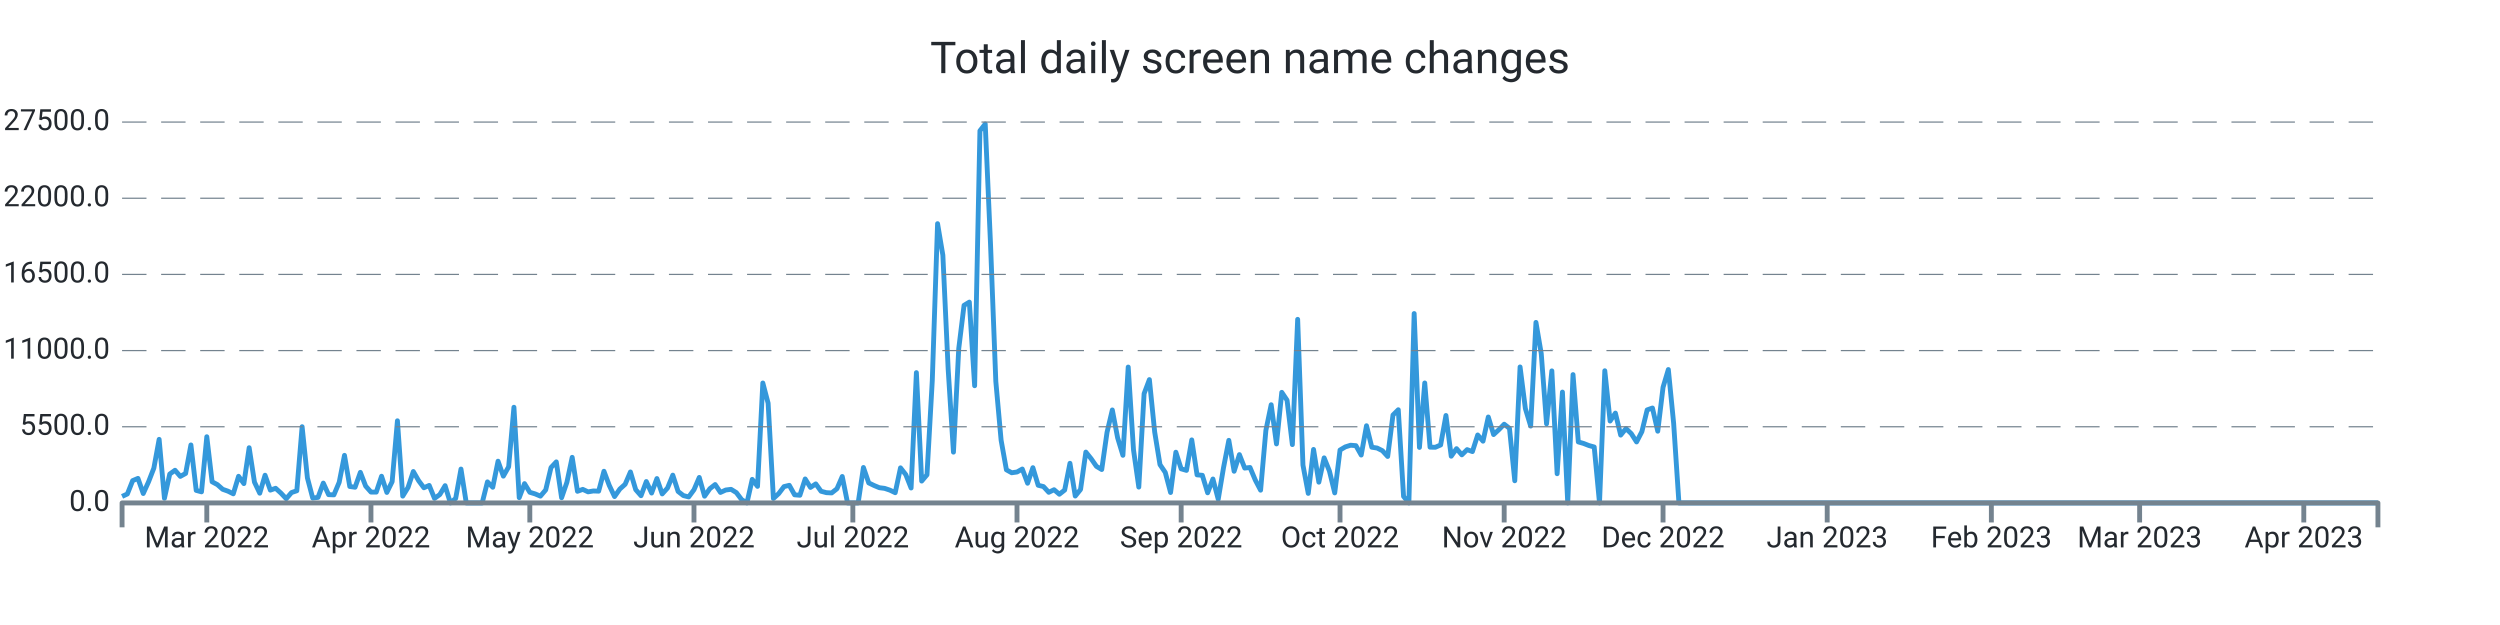
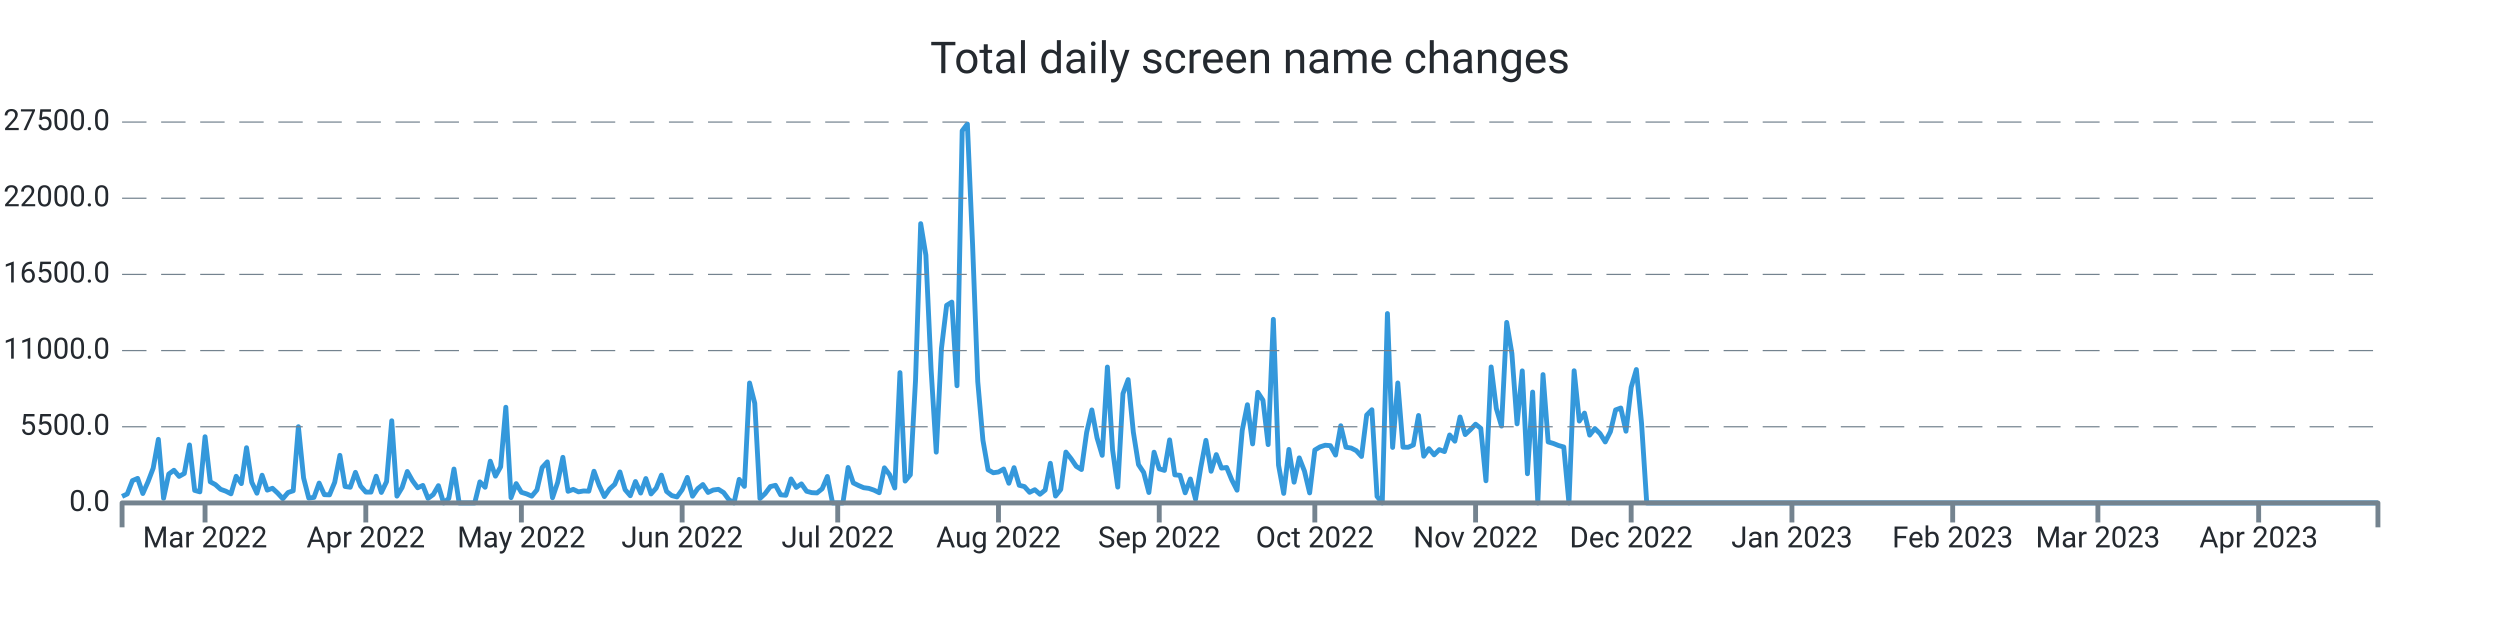
<svg xmlns="http://www.w3.org/2000/svg" width="1024.0" height="256.0" viewBox="0 0 1024.0 256.0" preserveAspectRatio="xMidYMid meet">
-   <path stroke="#3498db" stroke-linejoin="round" d="M 50.0 203.339 L 50 203.339L 52.169 202.33L 54.338 196.867L 56.507 195.948L 58.676 202.143L 60.845 197.355L 63.014 191.761L 65.183 179.962L 67.352 204.094L 69.521 194.172L 71.69 192.618L 73.859 195.125L 76.028 193.928L 78.197 182.248L 80.366 200.866L 82.535 201.456L 84.704 178.89L 86.873 197.338L 89.042 198.501L 91.211 200.418L 93.38 201.184L 95.549 202.267L 97.718 195.091L 99.887 198.081L 102.056 183.389L 104.225 197.474L 106.394 202.018L 108.563 194.66L 110.732 200.753L 112.901 200.004L 115.07 201.972L 117.239 204.275L 119.408 201.745L 121.577 201.014L 123.746 174.783L 125.915 195.761L 128.085 204.003L 130.254 203.731L 132.423 197.877L 134.592 202.608L 136.761 202.693L 138.93 197.559L 141.099 186.514L 143.268 199.266L 145.437 199.573L 147.606 193.48L 149.775 199.108L 151.944 201.547L 154.113 201.57L 156.282 195.069L 158.451 201.7L 160.62 197.287L 162.789 172.355L 164.958 203.209L 167.127 199.675L 169.296 193.129L 171.465 196.89L 173.634 199.788L 175.803 198.83L 177.972 204.134L 180.141 202.579L 182.31 198.926L 184.479 206L 186.648 204.128L 188.817 192.125L 190.986 206L 193.155 206L 195.324 206L 197.493 206L 199.662 197.372L 201.831 199.578L 204 188.902L 206.169 195.029L 208.338 191.206L 210.507 166.813L 212.676 203.839L 214.845 198.092L 217.014 201.643L 219.183 202.296L 221.352 203.22L 223.521 200.668L 225.69 191.512L 227.859 189.186L 230.028 203.867L 232.197 197.565L 234.366 187.325L 236.535 201.235L 238.704 200.446L 240.873 201.462L 243.042 201.099L 245.211 201.178L 247.38 193.026L 249.549 198.807L 251.718 203.391L 253.887 200.305L 256.056 198.359L 258.225 193.31L 260.394 200.566L 262.563 203.039L 264.732 197.23L 266.901 201.955L 269.07 196.016L 271.239 202.307L 273.408 199.913L 275.577 194.621L 277.746 201.292L 279.915 202.988L 282.085 203.544L 284.254 200.605L 286.423 195.562L 288.592 203.243L 290.761 200.157L 292.93 198.467L 295.099 201.7L 297.268 200.707L 299.437 200.429L 301.606 201.768L 303.775 204.644L 305.944 206L 308.113 196.356L 310.282 199.215L 312.451 156.874L 314.62 165.151L 316.789 204.173L 318.958 202.177L 321.127 199.312L 323.296 198.784L 325.465 202.676L 327.634 202.857L 329.803 196.186L 331.972 199.647L 334.141 198.206L 336.31 201.218L 338.479 201.791L 340.648 201.904L 342.817 200.197L 344.986 195.171L 347.155 206L 349.324 206L 351.493 206L 353.662 191.483L 355.831 197.797L 358 198.852L 360.169 199.76L 362.338 200.038L 364.507 200.764L 366.676 201.808L 368.845 191.631L 371.014 194.411L 373.183 199.885L 375.352 152.631L 377.521 197.048L 379.69 194.473L 381.859 155.904L 384.028 91.609L 386.197 104.538L 388.366 151.179L 390.535 185.198L 392.704 142.766L 394.873 125.067L 397.042 123.745L 399.211 157.997L 401.38 53.568L 403.549 50.789L 405.718 100.022L 407.887 156.245L 410.056 180.32L 412.225 192.437L 414.394 193.639L 416.563 193.333L 418.732 192.113L 420.901 197.933L 423.07 191.563L 425.239 198.767L 427.408 199.301L 429.577 201.649L 431.746 200.588L 433.915 202.438L 436.085 200.73L 438.254 189.77L 440.423 203.175L 442.592 200.486L 444.761 185.181L 446.93 187.887L 449.099 191.018L 451.268 192.317L 453.437 177.097L 455.606 167.913L 457.775 179.31L 459.944 186.497L 462.113 150.345L 464.282 184.273L 466.451 199.51L 468.62 161.248L 470.789 155.49L 472.958 176.961L 475.127 190.309L 477.296 193.509L 479.465 201.728L 481.634 185.226L 483.803 192.034L 485.972 192.669L 488.141 180.183L 490.31 194.501L 492.479 194.683L 494.648 201.853L 496.817 196.203L 498.986 204.491L 501.155 191.557L 503.324 180.365L 505.493 193.026L 507.662 186.208L 509.831 191.727L 512 191.483L 514.169 196.634L 516.338 200.781L 518.507 176.269L 520.676 165.78L 522.845 181.829L 525.014 160.698L 527.183 163.931L 529.352 182.106L 531.521 130.808L 533.69 190.496L 535.859 202.091L 538.028 184.092L 540.197 197.502L 542.366 187.541L 544.535 192.953L 546.704 201.887L 548.873 184.336L 551.042 183.048L 553.211 182.367L 555.38 182.543L 557.549 186.389L 559.718 174.386L 561.887 183.179L 564.056 183.513L 566.225 184.602L 568.394 186.968L 570.563 170.001L 572.732 167.834L 574.901 203.322L 577.07 206L 579.239 128.431L 581.408 183.264L 583.577 156.869L 585.746 183.156L 587.915 183.201L 590.085 182.26L 592.254 170.188L 594.423 186.866L 596.592 183.774L 598.761 186.299L 600.93 184.171L 603.099 184.966L 605.268 178.17L 607.437 180.705L 609.606 170.801L 611.775 177.994L 613.944 175.991L 616.113 173.756L 618.282 175.458L 620.451 196.918L 622.62 150.305L 624.789 167.34L 626.958 174.522L 629.127 132.056L 631.296 144.831L 633.465 173.609L 635.634 151.911L 637.803 194.036L 639.972 160.595L 642.141 206L 644.31 153.437L 646.479 181.012L 648.648 181.641L 650.817 182.492L 652.986 183.088L 655.155 206L 657.324 151.865L 659.493 172.457L 661.662 169.207L 663.831 178.221L 666 175.543L 668.169 177.614L 670.338 181.017L 672.507 176.808L 674.676 167.896L 676.845 167.125L 679.014 176.621L 681.183 158.633L 683.352 151.36L 685.521 173.353L 687.69 206L 689.859 206L 692.028 206L 694.197 206L 696.366 206L 698.535 206L 700.704 206L 702.873 206L 705.042 206L 707.211 206L 709.38 206L 711.549 206L 713.718 206L 715.887 206L 718.056 206L 720.225 206L 722.394 206L 724.563 206L 726.732 206L 728.901 206L 731.07 206L 733.239 206L 735.408 206L 737.577 206L 739.746 206L 741.915 206L 744.085 206L 746.254 206L 748.423 206L 750.592 206L 752.761 206L 754.93 206L 757.099 206L 759.268 206L 761.437 206L 763.606 206L 765.775 206L 767.944 206L 770.113 206L 772.282 206L 774.451 206L 776.62 206L 778.789 206L 780.958 206L 783.127 206L 785.296 206L 787.465 206L 789.634 206L 791.803 206L 793.972 206L 796.141 206L 798.31 206L 800.479 206L 802.648 206L 804.817 206L 806.986 206L 809.155 206L 811.324 206L 813.493 206L 815.662 206L 817.831 206L 820 206L 822.169 206L 824.338 206L 826.507 206L 828.676 206L 830.845 206L 833.014 206L 835.183 206L 837.352 206L 839.521 206L 841.69 206L 843.859 206L 846.028 206L 848.197 206L 850.366 206L 852.535 206L 854.704 206L 856.873 206L 859.042 206L 861.211 206L 863.38 206L 865.549 206L 867.718 206L 869.887 206L 872.056 206L 874.225 206L 876.394 206L 878.563 206L 880.732 206L 882.901 206L 885.07 206L 887.239 206L 889.408 206L 891.577 206L 893.746 206L 895.915 206L 898.085 206L 900.254 206L 902.423 206L 904.592 206L 906.761 206L 908.93 206L 911.099 206L 913.268 206L 915.437 206L 917.606 206L 919.775 206L 921.944 206L 924.113 206L 926.282 206L 928.451 206L 930.62 206L 932.789 206L 934.958 206L 937.127 206L 939.296 206L 941.465 206L 943.634 206L 945.803 206L 947.972 206L 950.141 206L 952.31 206L 954.479 206L 956.648 206L 958.817 206L 960.986 206L 963.155 206L 965.324 206L 967.493 206L 969.662 206L 971.831 206L 974 206" stroke-width="2.0" fill="none" />
+   <path stroke="#3498db" stroke-linejoin="round" d="M 50.0 203.339 L 50 203.339L 52.124 202.33L 54.248 196.867L 56.372 195.948L 58.497 202.143L 60.621 197.355L 62.745 191.761L 64.869 179.962L 66.993 204.094L 69.117 194.172L 71.241 192.618L 73.366 195.125L 75.49 193.928L 77.614 182.248L 79.738 200.866L 81.862 201.456L 83.986 178.89L 86.11 197.338L 88.234 198.501L 90.359 200.418L 92.483 201.184L 94.607 202.267L 96.731 195.091L 98.855 198.081L 100.979 183.389L 103.103 197.474L 105.228 202.018L 107.352 194.66L 109.476 200.753L 111.6 200.004L 113.724 201.972L 115.848 204.275L 117.972 201.745L 120.097 201.014L 122.221 174.783L 124.345 195.761L 126.469 204.003L 128.593 203.731L 130.717 197.877L 132.841 202.608L 134.966 202.693L 137.09 197.559L 139.214 186.514L 141.338 199.266L 143.462 199.573L 145.586 193.48L 147.71 199.108L 149.834 201.547L 151.959 201.57L 154.083 195.069L 156.207 201.7L 158.331 197.287L 160.455 172.355L 162.579 203.209L 164.703 199.675L 166.828 193.129L 168.952 196.89L 171.076 199.788L 173.2 198.83L 175.324 204.134L 177.448 202.579L 179.572 198.926L 181.697 206L 183.821 204.128L 185.945 192.125L 188.069 206L 190.193 206L 192.317 206L 194.441 206L 196.566 197.372L 198.69 199.578L 200.814 188.902L 202.938 195.029L 205.062 191.206L 207.186 166.813L 209.31 203.839L 211.434 198.092L 213.559 201.643L 215.683 202.296L 217.807 203.22L 219.931 200.668L 222.055 191.512L 224.179 189.186L 226.303 203.867L 228.428 197.565L 230.552 187.325L 232.676 201.235L 234.8 200.446L 236.924 201.462L 239.048 201.099L 241.172 201.178L 243.297 193.026L 245.421 198.807L 247.545 203.391L 249.669 200.305L 251.793 198.359L 253.917 193.31L 256.041 200.566L 258.166 203.039L 260.29 197.23L 262.414 201.955L 264.538 196.016L 266.662 202.307L 268.786 199.913L 270.91 194.621L 273.034 201.292L 275.159 202.988L 277.283 203.544L 279.407 200.605L 281.531 195.562L 283.655 203.243L 285.779 200.157L 287.903 198.467L 290.028 201.7L 292.152 200.707L 294.276 200.429L 296.4 201.768L 298.524 204.644L 300.648 206L 302.772 196.356L 304.897 199.215L 307.021 156.874L 309.145 165.151L 311.269 204.173L 313.393 202.177L 315.517 199.312L 317.641 198.784L 319.766 202.676L 321.89 202.857L 324.014 196.186L 326.138 199.647L 328.262 198.206L 330.386 201.218L 332.51 201.791L 334.634 201.904L 336.759 200.197L 338.883 195.171L 341.007 206L 343.131 206L 345.255 206L 347.379 191.483L 349.503 197.797L 351.628 198.852L 353.752 199.76L 355.876 200.038L 358 200.764L 360.124 201.808L 362.248 191.631L 364.372 194.411L 366.497 199.885L 368.621 152.631L 370.745 197.048L 372.869 194.473L 374.993 155.904L 377.117 91.609L 379.241 104.538L 381.366 151.179L 383.49 185.198L 385.614 142.766L 387.738 125.067L 389.862 123.745L 391.986 157.997L 394.11 53.568L 396.234 50.789L 398.359 100.022L 400.483 156.245L 402.607 180.32L 404.731 192.437L 406.855 193.639L 408.979 193.333L 411.103 192.113L 413.228 197.933L 415.352 191.563L 417.476 198.767L 419.6 199.301L 421.724 201.649L 423.848 200.588L 425.972 202.438L 428.097 200.73L 430.221 189.77L 432.345 203.175L 434.469 200.486L 436.593 185.181L 438.717 187.887L 440.841 191.018L 442.966 192.317L 445.09 177.097L 447.214 167.913L 449.338 179.31L 451.462 186.497L 453.586 150.345L 455.71 184.273L 457.834 199.51L 459.959 161.248L 462.083 155.49L 464.207 176.961L 466.331 190.309L 468.455 193.509L 470.579 201.728L 472.703 185.226L 474.828 192.034L 476.952 192.669L 479.076 180.183L 481.2 194.501L 483.324 194.683L 485.448 201.853L 487.572 196.203L 489.697 204.491L 491.821 191.557L 493.945 180.365L 496.069 193.026L 498.193 186.208L 500.317 191.727L 502.441 191.483L 504.566 196.634L 506.69 200.781L 508.814 176.269L 510.938 165.78L 513.062 181.829L 515.186 160.698L 517.31 163.931L 519.434 182.106L 521.559 130.808L 523.683 190.496L 525.807 202.091L 527.931 184.092L 530.055 197.502L 532.179 187.541L 534.303 192.953L 536.428 201.887L 538.552 184.336L 540.676 183.048L 542.8 182.367L 544.924 182.543L 547.048 186.389L 549.172 174.386L 551.297 183.179L 553.421 183.513L 555.545 184.602L 557.669 186.968L 559.793 170.001L 561.917 167.834L 564.041 203.322L 566.166 206L 568.29 128.431L 570.414 183.264L 572.538 156.869L 574.662 183.156L 576.786 183.201L 578.91 182.26L 581.034 170.188L 583.159 186.866L 585.283 183.774L 587.407 186.299L 589.531 184.171L 591.655 184.966L 593.779 178.17L 595.903 180.705L 598.028 170.801L 600.152 177.994L 602.276 175.991L 604.4 173.756L 606.524 175.458L 608.648 196.918L 610.772 150.305L 612.897 167.34L 615.021 174.522L 617.145 132.056L 619.269 144.831L 621.393 173.609L 623.517 151.911L 625.641 194.036L 627.766 160.595L 629.89 206L 632.014 153.437L 634.138 181.012L 636.262 181.641L 638.386 182.492L 640.51 183.088L 642.634 206L 644.759 151.865L 646.883 172.457L 649.007 169.207L 651.131 178.221L 653.255 175.543L 655.379 177.614L 657.503 181.017L 659.628 176.808L 661.752 167.896L 663.876 167.125L 666 176.621L 668.124 158.633L 670.248 151.36L 672.372 173.353L 674.497 206L 676.621 206L 678.745 206L 680.869 206L 682.993 206L 685.117 206L 687.241 206L 689.366 206L 691.49 206L 693.614 206L 695.738 206L 697.862 206L 699.986 206L 702.11 206L 704.234 206L 706.359 206L 708.483 206L 710.607 206L 712.731 206L 714.855 206L 716.979 206L 719.103 206L 721.228 206L 723.352 206L 725.476 206L 727.6 206L 729.724 206L 731.848 206L 733.972 206L 736.097 206L 738.221 206L 740.345 206L 742.469 206L 744.593 206L 746.717 206L 748.841 206L 750.966 206L 753.09 206L 755.214 206L 757.338 206L 759.462 206L 761.586 206L 763.71 206L 765.834 206L 767.959 206L 770.083 206L 772.207 206L 774.331 206L 776.455 206L 778.579 206L 780.703 206L 782.828 206L 784.952 206L 787.076 206L 789.2 206L 791.324 206L 793.448 206L 795.572 206L 797.697 206L 799.821 206L 801.945 206L 804.069 206L 806.193 206L 808.317 206L 810.441 206L 812.566 206L 814.69 206L 816.814 206L 818.938 206L 821.062 206L 823.186 206L 825.31 206L 827.434 206L 829.559 206L 831.683 206L 833.807 206L 835.931 206L 838.055 206L 840.179 206L 842.303 206L 844.428 206L 846.552 206L 848.676 206L 850.8 206L 852.924 206L 855.048 206L 857.172 206L 859.297 206L 861.421 206L 863.545 206L 865.669 206L 867.793 206L 869.917 206L 872.041 206L 874.166 206L 876.29 206L 878.414 206L 880.538 206L 882.662 206L 884.786 206L 886.91 206L 889.034 206L 891.159 206L 893.283 206L 895.407 206L 897.531 206L 899.655 206L 901.779 206L 903.903 206L 906.028 206L 908.152 206L 910.276 206L 912.4 206L 914.524 206L 916.648 206L 918.772 206L 920.897 206L 923.021 206L 925.145 206L 927.269 206L 929.393 206L 931.517 206L 933.641 206L 935.766 206L 937.89 206L 940.014 206L 942.138 206L 944.262 206L 946.386 206L 948.51 206L 950.634 206L 952.759 206L 954.883 206L 957.007 206L 959.131 206L 961.255 206L 963.379 206L 965.503 206L 967.628 206L 969.752 206L 971.876 206L 974 206" stroke-width="2.0" fill="none" />
  <text x="45.0" font-family="-apple-system, system-ui, BlinkMacSystemFont, Roboto" y="50.0" dominant-baseline="middle" text-anchor="end" font-size="12" fill="#24292f">27500.0</text>
  <path stroke="#74838f" stroke-dasharray="10 6" stroke-width="0.5" d="M 50.0 50.0 L 974.0 50.0" />
  <text x="45.0" font-family="-apple-system, system-ui, BlinkMacSystemFont, Roboto" y="81.2" dominant-baseline="middle" text-anchor="end" font-size="12" fill="#24292f">22000.0</text>
  <path stroke="#74838f" stroke-dasharray="10 6" stroke-width="0.5" d="M 50.0 81.2 L 974.0 81.2" />
  <text x="45.0" font-family="-apple-system, system-ui, BlinkMacSystemFont, Roboto" y="112.4" dominant-baseline="middle" text-anchor="end" font-size="12" fill="#24292f">16500.0</text>
  <path stroke="#74838f" stroke-dasharray="10 6" stroke-width="0.5" d="M 50.0 112.4 L 974.0 112.4" />
  <text x="45.0" font-family="-apple-system, system-ui, BlinkMacSystemFont, Roboto" y="143.6" dominant-baseline="middle" text-anchor="end" font-size="12" fill="#24292f">11000.0</text>
  <path stroke="#74838f" stroke-dasharray="10 6" stroke-width="0.5" d="M 50.0 143.6 L 974.0 143.6" />
  <text x="45.0" font-family="-apple-system, system-ui, BlinkMacSystemFont, Roboto" y="174.8" dominant-baseline="middle" text-anchor="end" font-size="12" fill="#24292f">5500.0</text>
  <path stroke="#74838f" stroke-dasharray="10 6" stroke-width="0.5" d="M 50.0 174.8 L 974.0 174.8" />
  <text x="45.0" font-family="-apple-system, system-ui, BlinkMacSystemFont, Roboto" y="206.0" dominant-baseline="middle" text-anchor="end" font-size="12" fill="#24292f">0.0</text>
-   <path stroke="#74838f" stroke-width="2.0" d="M 84.704 206.0 L 84.704 214.0" />
-   <text x="84.704" font-family="-apple-system, system-ui, BlinkMacSystemFont, Roboto" y="216.0" dominant-baseline="hanging" text-anchor="middle" font-size="12" fill="#24292f">Mar 2022</text>
-   <path stroke="#74838f" stroke-width="2.0" d="M 151.944 206.0 L 151.944 214.0" />
-   <text x="151.944" font-family="-apple-system, system-ui, BlinkMacSystemFont, Roboto" y="216.0" dominant-baseline="hanging" text-anchor="middle" font-size="12" fill="#24292f">Apr 2022</text>
-   <path stroke="#74838f" stroke-width="2.0" d="M 217.014 206.0 L 217.014 214.0" />
-   <text x="217.014" font-family="-apple-system, system-ui, BlinkMacSystemFont, Roboto" y="216.0" dominant-baseline="hanging" text-anchor="middle" font-size="12" fill="#24292f">May 2022</text>
-   <path stroke="#74838f" stroke-width="2.0" d="M 284.254 206.0 L 284.254 214.0" />
-   <text x="284.254" font-family="-apple-system, system-ui, BlinkMacSystemFont, Roboto" y="216.0" dominant-baseline="hanging" text-anchor="middle" font-size="12" fill="#24292f">Jun 2022</text>
-   <path stroke="#74838f" stroke-width="2.0" d="M 349.324 206.0 L 349.324 214.0" />
-   <text x="349.324" font-family="-apple-system, system-ui, BlinkMacSystemFont, Roboto" y="216.0" dominant-baseline="hanging" text-anchor="middle" font-size="12" fill="#24292f">Jul 2022</text>
-   <path stroke="#74838f" stroke-width="2.0" d="M 416.563 206.0 L 416.563 214.0" />
-   <text x="416.563" font-family="-apple-system, system-ui, BlinkMacSystemFont, Roboto" y="216.0" dominant-baseline="hanging" text-anchor="middle" font-size="12" fill="#24292f">Aug 2022</text>
-   <path stroke="#74838f" stroke-width="2.0" d="M 483.803 206.0 L 483.803 214.0" />
-   <text x="483.803" font-family="-apple-system, system-ui, BlinkMacSystemFont, Roboto" y="216.0" dominant-baseline="hanging" text-anchor="middle" font-size="12" fill="#24292f">Sep 2022</text>
-   <path stroke="#74838f" stroke-width="2.0" d="M 548.873 206.0 L 548.873 214.0" />
-   <text x="548.873" font-family="-apple-system, system-ui, BlinkMacSystemFont, Roboto" y="216.0" dominant-baseline="hanging" text-anchor="middle" font-size="12" fill="#24292f">Oct 2022</text>
-   <path stroke="#74838f" stroke-width="2.0" d="M 616.113 206.0 L 616.113 214.0" />
-   <text x="616.113" font-family="-apple-system, system-ui, BlinkMacSystemFont, Roboto" y="216.0" dominant-baseline="hanging" text-anchor="middle" font-size="12" fill="#24292f">Nov 2022</text>
-   <path stroke="#74838f" stroke-width="2.0" d="M 681.183 206.0 L 681.183 214.0" />
-   <text x="681.183" font-family="-apple-system, system-ui, BlinkMacSystemFont, Roboto" y="216.0" dominant-baseline="hanging" text-anchor="middle" font-size="12" fill="#24292f">Dec 2022</text>
-   <path stroke="#74838f" stroke-width="2.0" d="M 748.423 206.0 L 748.423 214.0" />
-   <text x="748.423" font-family="-apple-system, system-ui, BlinkMacSystemFont, Roboto" y="216.0" dominant-baseline="hanging" text-anchor="middle" font-size="12" fill="#24292f">Jan 2023</text>
-   <path stroke="#74838f" stroke-width="2.0" d="M 815.662 206.0 L 815.662 214.0" />
-   <text x="815.662" font-family="-apple-system, system-ui, BlinkMacSystemFont, Roboto" y="216.0" dominant-baseline="hanging" text-anchor="middle" font-size="12" fill="#24292f">Feb 2023</text>
-   <path stroke="#74838f" stroke-width="2.0" d="M 876.394 206.0 L 876.394 214.0" />
-   <text x="876.394" font-family="-apple-system, system-ui, BlinkMacSystemFont, Roboto" y="216.0" dominant-baseline="hanging" text-anchor="middle" font-size="12" fill="#24292f">Mar 2023</text>
-   <path stroke="#74838f" stroke-width="2.0" d="M 943.634 206.0 L 943.634 214.0" />
-   <text x="943.634" font-family="-apple-system, system-ui, BlinkMacSystemFont, Roboto" y="216.0" dominant-baseline="hanging" text-anchor="middle" font-size="12" fill="#24292f">Apr 2023</text>
+   <path stroke="#74838f" stroke-width="2.0" d="M 83.986 206.0 L 83.986 214.0" />
+   <text x="83.986" font-family="-apple-system, system-ui, BlinkMacSystemFont, Roboto" y="216.0" dominant-baseline="hanging" text-anchor="middle" font-size="12" fill="#24292f">Mar 2022</text>
+   <path stroke="#74838f" stroke-width="2.0" d="M 149.834 206.0 L 149.834 214.0" />
+   <text x="149.834" font-family="-apple-system, system-ui, BlinkMacSystemFont, Roboto" y="216.0" dominant-baseline="hanging" text-anchor="middle" font-size="12" fill="#24292f">Apr 2022</text>
+   <path stroke="#74838f" stroke-width="2.0" d="M 213.559 206.0 L 213.559 214.0" />
+   <text x="213.559" font-family="-apple-system, system-ui, BlinkMacSystemFont, Roboto" y="216.0" dominant-baseline="hanging" text-anchor="middle" font-size="12" fill="#24292f">May 2022</text>
+   <path stroke="#74838f" stroke-width="2.0" d="M 279.407 206.0 L 279.407 214.0" />
+   <text x="279.407" font-family="-apple-system, system-ui, BlinkMacSystemFont, Roboto" y="216.0" dominant-baseline="hanging" text-anchor="middle" font-size="12" fill="#24292f">Jun 2022</text>
+   <path stroke="#74838f" stroke-width="2.0" d="M 343.131 206.0 L 343.131 214.0" />
+   <text x="343.131" font-family="-apple-system, system-ui, BlinkMacSystemFont, Roboto" y="216.0" dominant-baseline="hanging" text-anchor="middle" font-size="12" fill="#24292f">Jul 2022</text>
+   <path stroke="#74838f" stroke-width="2.0" d="M 408.979 206.0 L 408.979 214.0" />
+   <text x="408.979" font-family="-apple-system, system-ui, BlinkMacSystemFont, Roboto" y="216.0" dominant-baseline="hanging" text-anchor="middle" font-size="12" fill="#24292f">Aug 2022</text>
+   <path stroke="#74838f" stroke-width="2.0" d="M 474.828 206.0 L 474.828 214.0" />
+   <text x="474.828" font-family="-apple-system, system-ui, BlinkMacSystemFont, Roboto" y="216.0" dominant-baseline="hanging" text-anchor="middle" font-size="12" fill="#24292f">Sep 2022</text>
+   <path stroke="#74838f" stroke-width="2.0" d="M 538.552 206.0 L 538.552 214.0" />
+   <text x="538.552" font-family="-apple-system, system-ui, BlinkMacSystemFont, Roboto" y="216.0" dominant-baseline="hanging" text-anchor="middle" font-size="12" fill="#24292f">Oct 2022</text>
+   <path stroke="#74838f" stroke-width="2.0" d="M 604.4 206.0 L 604.4 214.0" />
+   <text x="604.4" font-family="-apple-system, system-ui, BlinkMacSystemFont, Roboto" y="216.0" dominant-baseline="hanging" text-anchor="middle" font-size="12" fill="#24292f">Nov 2022</text>
+   <path stroke="#74838f" stroke-width="2.0" d="M 668.124 206.0 L 668.124 214.0" />
+   <text x="668.124" font-family="-apple-system, system-ui, BlinkMacSystemFont, Roboto" y="216.0" dominant-baseline="hanging" text-anchor="middle" font-size="12" fill="#24292f">Dec 2022</text>
+   <path stroke="#74838f" stroke-width="2.0" d="M 733.972 206.0 L 733.972 214.0" />
+   <text x="733.972" font-family="-apple-system, system-ui, BlinkMacSystemFont, Roboto" y="216.0" dominant-baseline="hanging" text-anchor="middle" font-size="12" fill="#24292f">Jan 2023</text>
+   <path stroke="#74838f" stroke-width="2.0" d="M 799.821 206.0 L 799.821 214.0" />
+   <text x="799.821" font-family="-apple-system, system-ui, BlinkMacSystemFont, Roboto" y="216.0" dominant-baseline="hanging" text-anchor="middle" font-size="12" fill="#24292f">Feb 2023</text>
+   <path stroke="#74838f" stroke-width="2.0" d="M 859.297 206.0 L 859.297 214.0" />
+   <text x="859.297" font-family="-apple-system, system-ui, BlinkMacSystemFont, Roboto" y="216.0" dominant-baseline="hanging" text-anchor="middle" font-size="12" fill="#24292f">Mar 2023</text>
+   <path stroke="#74838f" stroke-width="2.0" d="M 925.145 206.0 L 925.145 214.0" />
+   <text x="925.145" font-family="-apple-system, system-ui, BlinkMacSystemFont, Roboto" y="216.0" dominant-baseline="hanging" text-anchor="middle" font-size="12" fill="#24292f">Apr 2023</text>
  <path stroke="#74838f" stroke-linejoin="round" stroke-width="2.0" d="M 50.0 216.0 L 50.0 206.0 L 974.0 206.0 L 974.0 216.0" fill="none" />
  <text x="512.0" y="25.0" font-family="-apple-system, system-ui, BlinkMacSystemFont, Roboto" dominant-baseline="middle" text-anchor="middle" font-size="18" fill="#24292f">Total daily screen name changes</text>
</svg>
